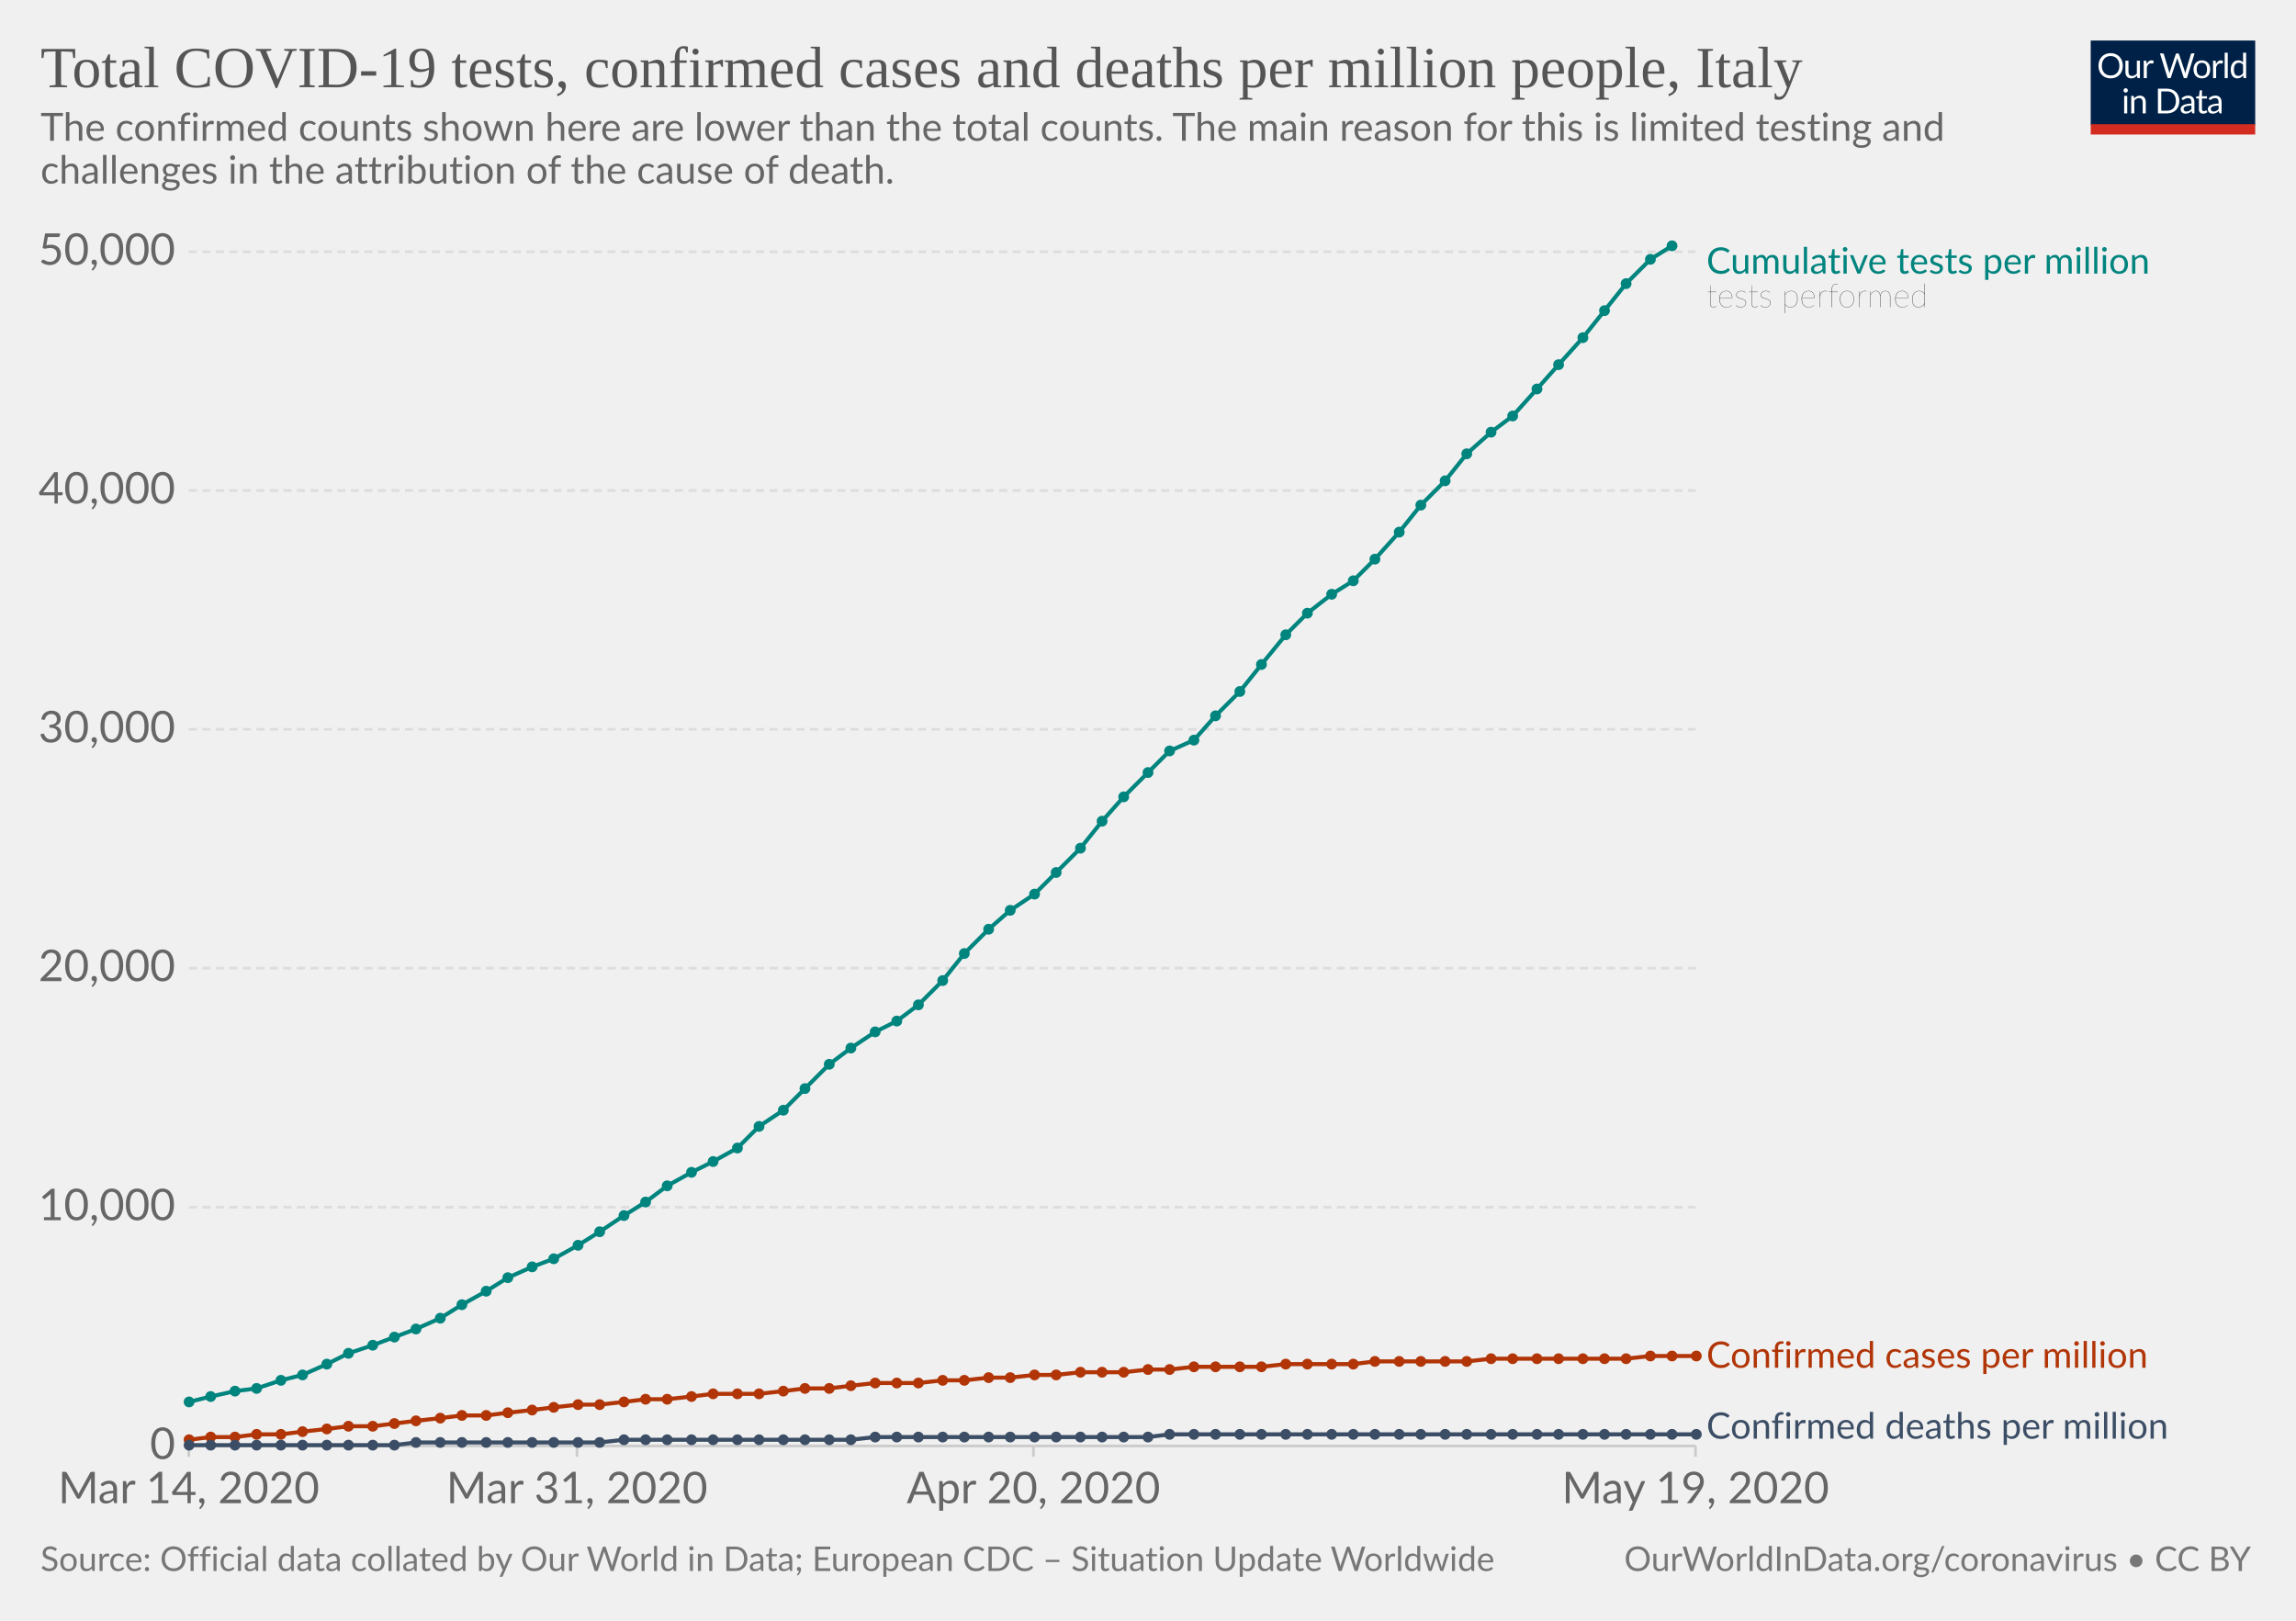
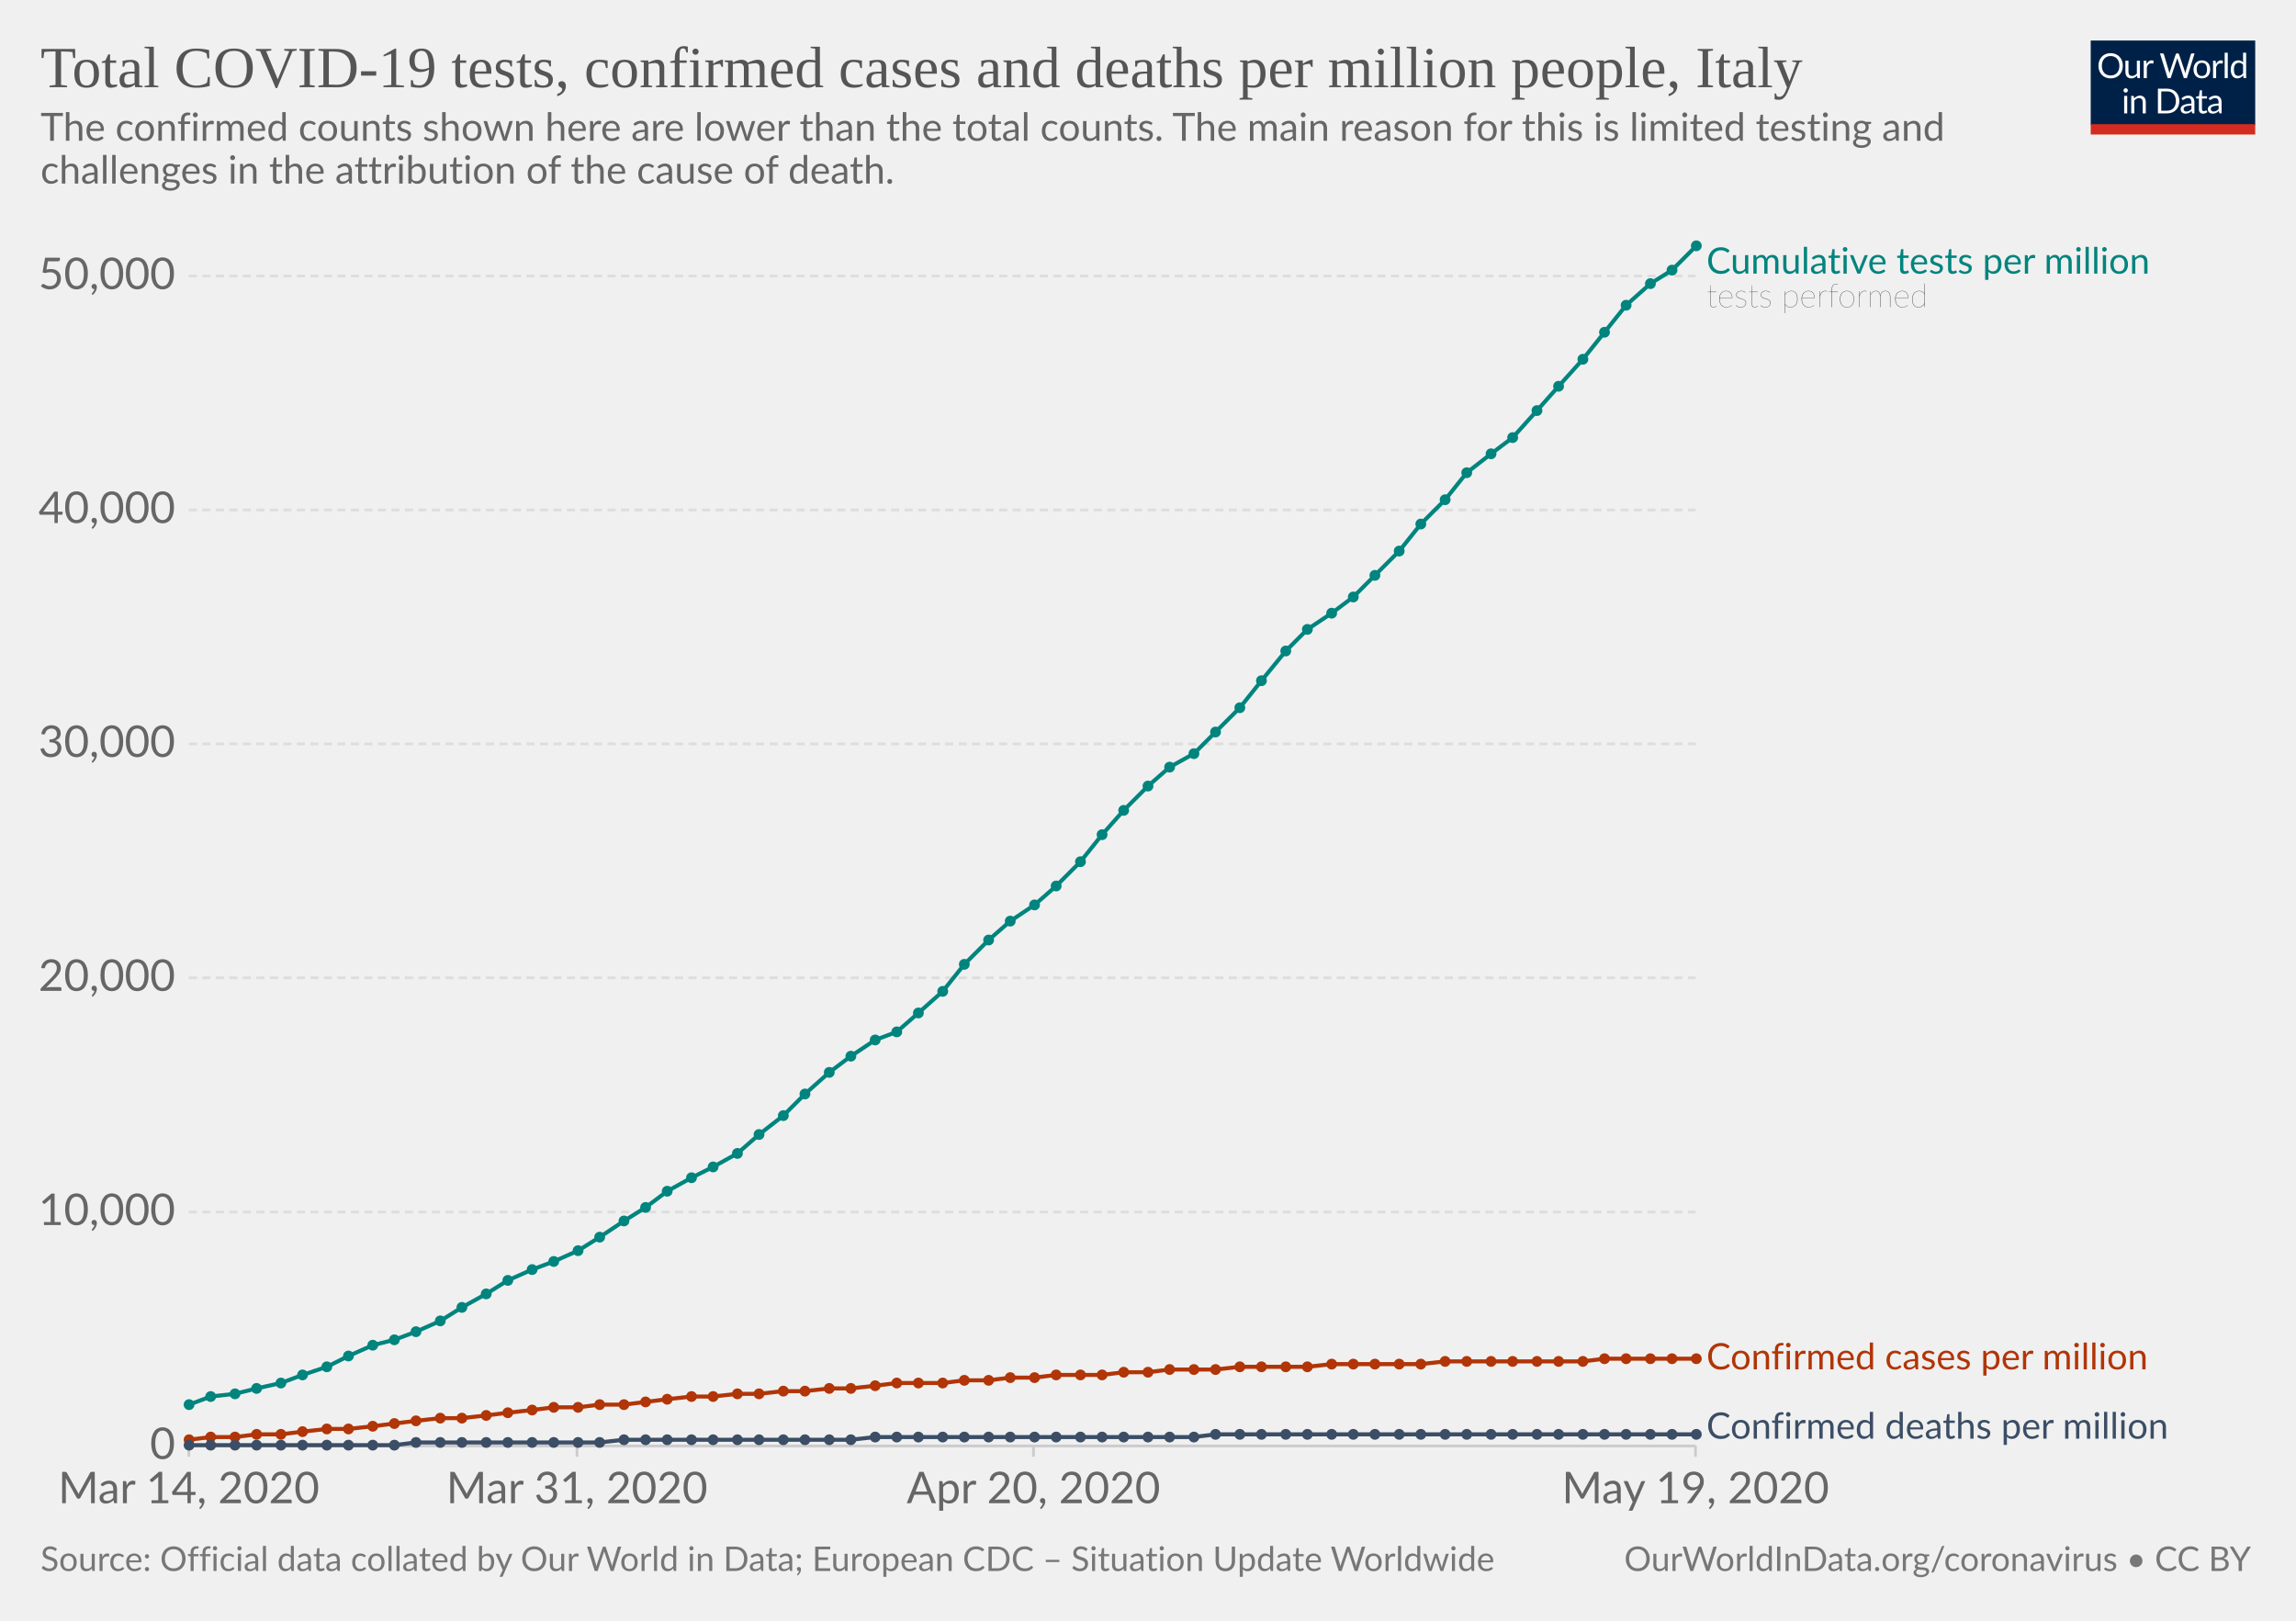
<svg xmlns="http://www.w3.org/2000/svg" version="1.1" style="background-color:#fff;-webkit-font-smoothing:antialiased" width="850" height="600" viewBox="0 0 850 600" font-family="Lato,'Helvetica Neue',Helvetica,Arial,sans-serif" font-size="18" text-rendering="optimizeLegibility">
  <g class="HeaderView">
    <g transform="matrix(.29 0 0 .29 774 15)">
      <svg width="210" height="120" viewBox="0 0 210 120" fill="none">
        <g clip-path="url(#clip0)">
          <path d="M0 0h210v107.89H0V0z" fill="#002147" />
          <path d="M40.98 32.25c0 2.36-.38 4.53-1.12 6.51a14.26 14.26 0 01-8.1 8.4c-1.9.78-4.02 1.17-6.34 1.17-2.31 0-4.42-.39-6.33-1.17a14.31 14.31 0 01-8.08-8.4 18.29 18.29 0 01-1.12-6.51c0-2.36.38-4.53 1.12-6.5.75-1.97 1.8-3.67 3.17-5.1 1.37-1.43 3-2.55 4.9-3.34 1.92-.8 4.03-1.19 6.34-1.19 2.32 0 4.43.4 6.34 1.19 1.92.8 3.56 1.9 4.93 3.34a14.87 14.87 0 013.17 5.1 18.1 18.1 0 011.12 6.5zm-4.38 0c0-1.94-.26-3.68-.8-5.22a10.91 10.91 0 00-2.24-3.89 9.68 9.68 0 00-3.52-2.46 11.95 11.95 0 00-4.62-.86c-1.68 0-3.21.28-4.6.86a9.88 9.88 0 00-3.54 2.46 10.91 10.91 0 00-2.24 3.9c-.53 1.53-.8 3.27-.8 5.2 0 1.94.27 3.68.8 5.22a11.17 11.17 0 002.24 3.9 10.01 10.01 0 003.55 2.44c1.38.56 2.9.83 4.6.83 1.7 0 3.24-.27 4.61-.83a9.8 9.8 0 003.52-2.44 11.17 11.17 0 002.25-3.9c.53-1.54.8-3.28.8-5.21zm26.22-6.54V48H60.5c-.56 0-.9-.27-1.05-.81l-.31-2.4a12.45 12.45 0 01-3.26 2.6c-1.2.64-2.58.96-4.13.96-1.22 0-2.3-.2-3.24-.6a6.52 6.52 0 01-2.33-1.7 7.37 7.37 0 01-1.43-2.67c-.3-1.04-.46-2.2-.46-3.45V25.7h3.91v14.22c0 1.68.38 2.99 1.15 3.91.77.93 1.96 1.39 3.54 1.39 1.16 0 2.24-.27 3.23-.82a10.42 10.42 0 002.8-2.28V25.7h3.91zm8.61 4.47a9.94 9.94 0 012.6-3.56 5.64 5.64 0 013.76-1.3c.47 0 .92.05 1.34.15.44.1.83.27 1.17.49L80 28.88c-.09.37-.3.55-.66.55-.2 0-.5-.04-.9-.13a6.21 6.21 0 00-3.24.18c-.54.2-1.03.5-1.47.92-.42.4-.81.9-1.17 1.5-.33.58-.64 1.26-.92 2.02V48h-3.94V25.71h2.25c.42 0 .72.08.88.25.16.16.27.44.33.83l.26 3.39zm61.16-13.7L122.75 48h-3.82l-7.99-24.05a21.95 21.95 0 01-.42-1.58 38.36 38.36 0 01-.44 1.58L102.05 48h-3.83L88.4 16.47h3.54c.38 0 .7.1.95.29.26.2.43.43.5.73l6.52 21.9c.1.4.2.83.28 1.28.1.46.2.94.29 1.46l.3-1.46c.12-.47.25-.9.38-1.27l7.41-21.91c.1-.25.26-.48.51-.69.27-.22.58-.33.95-.33h1.23c.38 0 .69.1.92.29.24.2.41.43.53.73l7.4 21.9a28.4 28.4 0 01.68 2.62 29.52 29.52 0 01.52-2.61l6.54-21.91c.07-.27.23-.5.48-.7.27-.21.58-.32.95-.32h3.32zm9.35 8.88c1.63 0 3.1.27 4.4.82a9.43 9.43 0 015.46 5.94c.5 1.4.74 2.98.74 4.73 0 1.76-.25 3.34-.74 4.75a9.43 9.43 0 01-5.46 5.92c-1.3.52-2.77.79-4.4.79-1.64 0-3.12-.27-4.44-.8a9.42 9.42 0 01-3.35-2.3c-.92-1-1.63-2.2-2.13-3.61-.49-1.41-.73-3-.73-4.75s.24-3.33.73-4.73c.5-1.43 1.2-2.64 2.13-3.63.93-1 2.04-1.77 3.35-2.31 1.32-.55 2.8-.82 4.44-.82zm0 19.89c2.2 0 3.84-.73 4.93-2.2 1.08-1.48 1.63-3.54 1.63-6.18 0-2.66-.55-4.72-1.63-6.2-1.09-1.49-2.73-2.23-4.93-2.23-1.12 0-2.09.2-2.93.57-.82.39-1.5.94-2.06 1.65-.55.72-.96 1.61-1.24 2.67-.26 1.04-.4 2.22-.4 3.54 0 2.64.55 4.7 1.64 6.18 1.1 1.47 2.76 2.2 4.99 2.2zm17.97-15.07a9.94 9.94 0 012.6-3.56 5.64 5.64 0 013.76-1.3c.47 0 .91.05 1.34.15.44.1.83.27 1.16.49l-.28 2.92c-.09.37-.31.55-.66.55-.2 0-.5-.04-.9-.13a6.2 6.2 0 00-3.24.18c-.54.2-1.03.5-1.47.92-.43.4-.82.9-1.17 1.5a13.1 13.1 0 00-.92 2.02V48h-3.94V25.71h2.24c.43 0 .72.08.88.25.17.16.28.44.33.83l.27 3.39zm15.04-14.59V48h-3.92V15.6h3.92zm19.55 15.43a6.22 6.22 0 00-2.38-2.05 6.7 6.7 0 00-2.86-.6c-2.07 0-3.66.75-4.77 2.23-1.12 1.48-1.68 3.6-1.68 6.33 0 1.46.13 2.7.38 3.74a7.29 7.29 0 001.1 2.56 4.35 4.35 0 001.78 1.45c.7.3 1.5.46 2.4.46 1.29 0 2.41-.3 3.36-.88a9.6 9.6 0 002.67-2.49V31.02zm3.91-15.43V48h-2.33c-.56 0-.9-.27-1.06-.81l-.35-2.71a12.13 12.13 0 01-3.25 2.77 8.28 8.28 0 01-4.23 1.06 7.31 7.31 0 01-6.14-2.9c-.73-.96-1.3-2.15-1.69-3.57a18.35 18.35 0 01.07-9.48 11.29 11.29 0 011.89-3.7 8.7 8.7 0 017.06-3.34 7.96 7.96 0 016.12 2.62V15.59h3.91zM46.61 70.71V93H42.7V70.71h3.91zm.84-7c0 .39-.08.75-.24 1.09-.15.32-.35.61-.62.88-.25.25-.55.44-.9.59a2.67 2.67 0 01-2.16 0 2.9 2.9 0 01-1.45-1.47 2.67 2.67 0 010-2.16c.15-.35.35-.65.6-.9.25-.27.53-.47.85-.62a2.67 2.67 0 012.16 0c.35.15.65.35.9.62.27.25.47.55.62.9.16.34.24.7.24 1.08zm7.97 10.24c.49-.54 1-1.04 1.54-1.48a9.85 9.85 0 013.66-1.84 8.96 8.96 0 015.43.35c.94.4 1.72.97 2.33 1.71.63.74 1.11 1.62 1.43 2.67.32 1.04.49 2.19.49 3.45V93h-3.94V78.81c0-1.69-.4-3-1.17-3.92-.76-.93-1.93-1.4-3.5-1.4-1.15 0-2.24.27-3.25.83-1 .56-1.92 1.31-2.77 2.27V93h-3.94V70.71h2.35c.56 0 .9.28 1.04.82l.3 2.42zm57.7 3.3c0 2.36-.37 4.5-1.11 6.44a14.3 14.3 0 01-3.17 4.98c-1.37 1.37-3 2.45-4.93 3.2-1.9.76-4.02 1.13-6.33 1.13H85.8V61.47h11.77c2.31 0 4.42.39 6.33 1.15a13.8 13.8 0 018.1 8.18 17.75 17.75 0 011.12 6.45zm-4.37 0c0-1.94-.26-3.67-.8-5.2a10.94 10.94 0 00-2.23-3.87 9.57 9.57 0 00-3.53-2.42 12.23 12.23 0 00-4.61-.83h-7.5v24.62h7.5c1.7 0 3.24-.28 4.61-.84a9.7 9.7 0 003.53-2.4 10.94 10.94 0 002.24-3.87c.53-1.53.8-3.26.8-5.2zm19.8 5.72c-1.8.06-3.34.2-4.62.44-1.26.22-2.3.51-3.1.88-.8.36-1.37.8-1.74 1.3-.35.5-.53 1.05-.53 1.67 0 .58.1 1.1.3 1.52a3 3 0 00.76 1.05c.34.27.73.46 1.17.6.45.11.94.17 1.45.17a7.28 7.28 0 003.5-.81 11.95 11.95 0 002.82-2.2v-4.62zm-12.65-9.11a12.73 12.73 0 013.98-2.66c1.43-.59 3-.88 4.73-.88 1.25 0 2.36.2 3.33.61a6.81 6.81 0 013.94 4.38c.33 1.04.5 2.19.5 3.43V93h-1.74a1.8 1.8 0 01-.88-.18c-.2-.13-.36-.38-.48-.74l-.44-2.12c-.59.55-1.16 1.03-1.72 1.46a9.48 9.48 0 01-3.74 1.7c-.69.15-1.46.23-2.3.23-.87 0-1.69-.12-2.45-.35a5.34 5.34 0 01-3.34-2.93 6.64 6.64 0 01-.49-2.64c0-.88.25-1.72.73-2.53a6.33 6.33 0 012.35-2.17c1.09-.63 2.5-1.15 4.25-1.54 1.75-.41 3.89-.65 6.42-.7v-1.75c0-1.73-.37-3.03-1.12-3.91-.75-.9-1.84-1.34-3.28-1.34-.97 0-1.78.12-2.44.37-.64.23-1.2.5-1.7.81l-1.23.82c-.33.23-.67.35-1 .35-.27 0-.5-.07-.69-.2a2.1 2.1 0 01-.48-.53l-.7-1.25zm27.67 19.5c-1.76 0-3.12-.5-4.07-1.48-.94-.98-1.41-2.4-1.41-4.25V74h-2.68a.9.9 0 01-.6-.2c-.16-.14-.24-.36-.24-.66v-1.56l3.65-.46.9-6.89c.05-.22.14-.4.29-.52a.88.88 0 01.62-.22H142v7.67h6.44V74h-6.44v13.38c0 .94.22 1.63.68 2.09.45.45 1.04.68 1.76.68a3.21 3.21 0 001.85-.53l.55-.35c.16-.12.3-.18.41-.18.2 0 .4.13.55.38l1.15 1.87a7.45 7.45 0 01-2.44 1.5c-.96.35-1.94.52-2.95.52zm19.68-10.4c-1.8.07-3.34.21-4.62.45-1.26.22-2.3.51-3.1.88-.8.36-1.37.8-1.74 1.3-.35.5-.53 1.05-.53 1.67 0 .58.1 1.1.3 1.52.18.42.44.77.76 1.05.34.27.73.46 1.17.6.45.11.94.17 1.45.17a7.3 7.3 0 003.5-.81 12.04 12.04 0 002.82-2.2v-4.62zm-12.65-9.1a12.72 12.72 0 013.99-2.66c1.42-.59 3-.88 4.72-.88 1.25 0 2.36.2 3.33.61a6.81 6.81 0 013.94 4.38c.33 1.04.5 2.19.5 3.43V93h-1.74a1.8 1.8 0 01-.88-.18c-.2-.13-.36-.38-.48-.74l-.44-2.12c-.59.55-1.16 1.03-1.72 1.46a9.48 9.48 0 01-3.74 1.7c-.69.15-1.46.23-2.3.23-.87 0-1.69-.12-2.45-.35a5.33 5.33 0 01-3.34-2.93 6.62 6.62 0 01-.49-2.64c0-.88.25-1.72.73-2.53a6.33 6.33 0 012.35-2.17c1.09-.63 2.5-1.15 4.25-1.54 1.74-.41 3.89-.65 6.42-.7v-1.75c0-1.73-.37-3.03-1.12-3.91-.75-.9-1.84-1.34-3.28-1.34-.97 0-1.78.12-2.44.37-.64.23-1.2.5-1.7.81-.46.3-.87.57-1.22.82-.34.23-.68.35-1.02.35-.26 0-.49-.07-.68-.2-.19-.14-.35-.32-.48-.53l-.7-1.25z" fill="#fff" />
          <path fill="#D42B21" d="M0 106.79h210V120H0z" />
        </g>
        <defs>
          <clipPath id="clip0">
            <path fill="#fff" d="M0 0h210v120H0z" />
          </clipPath>
        </defs>
      </svg>
    </g>
    <a href="https://ourworldindata.org/grapher/covid-tests-cases-deaths-per-million" target="_blank" font-family="&quot;Playfair Display&quot;,Georgia,&quot;Times New Roman&quot;,serif">
      <text font-size="21.6" x="15" y="32.3" fill="#555">
        <tspan x="15" y="32.28">Total COVID-19 tests, confirmed cases and deaths per million people, Italy</tspan>
      </text>
    </a>
    <text font-size="14.4" x="15" y="52.1" fill="#666">
      <tspan x="15" y="52.12">The confirmed counts shown here are lower than the total counts. The main reason for this is limited testing and</tspan>
      <tspan x="15" y="67.96">challenges in the attribution of the cause of death.</tspan>
    </text>
  </g>
  <g class="LineChart">
    <defs>
      <clipPath id="a">
        <path d="M59.9 0h830v932h-830z" />
      </clipPath>
    </defs>
    <g class="AxisBoxView">
      <g class="HorizontalAxis">
        <path stroke="#ccc" d="M69.9 535.3v4M213.6 535.3v4M382.6 535.3v4M627.7 535.3v4" />
        <text x="69.9" y="556.5" fill="#666" text-anchor="middle" font-size="16.2">Mar 14, 2020</text>
        <text x="213.6" y="556.5" fill="#666" text-anchor="middle" font-size="16.2">Mar 31, 2020</text>
        <text x="382.6" y="556.5" fill="#666" text-anchor="middle" font-size="16.2">Apr 20, 2020</text>
        <text x="627.7" y="556.5" fill="#666" text-anchor="middle" font-size="16.2">May 19, 2020</text>
      </g>
      <g class="VerticalAxis" fill="#666" dominant-baseline="middle" text-anchor="end" font-size="16.2">
        <text x="64.9" y="535.3">0</text>
-         <text x="64.9" y="446.9">10,000</text>
-         <text x="64.9" y="358.4">20,000</text>
-         <text x="64.9" y="270">30,000</text>
-         <text x="64.9" y="181.6">40,000</text>
-         <text x="64.9" y="93.2">50,000</text>
+         <text x="64.9" y="448.7">10,000</text>
+         <text x="64.9" y="362">20,000</text>
+         <text x="64.9" y="275.4">30,000</text>
+         <text x="64.9" y="188.8">40,000</text>
+         <text x="64.9" y="102.2">50,000</text>
      </g>
      <g class="AxisGridLines">
        <path stroke="#ccc" d="M69.9 535.3h557.84" />
-         <path stroke="#ddd" stroke-dasharray="3,2" d="M69.9 446.9h557.84M69.9 358.4h557.84M69.9 270h557.84M69.9 181.6h557.84M69.9 93.2h557.84" />
+         <path stroke="#ddd" stroke-dasharray="3,2" d="M69.9 448.7h557.84M69.9 362h557.84M69.9 275.4h557.84M69.9 188.8h557.84M69.9 102.2h557.84" />
      </g>
    </g>
    <g clip-path="url(#a)">
      <g class="HeightedLegend" cursor="default">
        <g class="legendMark">
          <text font-size="13.5" x="631.7" y="101.3" fill="#00847E">
            <tspan x="631.74" y="101.3">Cumulative tests per million</tspan>
          </text>
          <text font-size="12.15" x="631.7" y="113.7" fill="#333" class="textAnnotation" font-weight="lighter">
            <tspan x="631.74" y="113.72">tests performed</tspan>
          </text>
        </g>
        <g class="legendMark">
-           <text font-size="13.5" x="631.7" y="506.4" fill="#B13507">
-             <tspan x="631.74" y="506.35">Confirmed cases per million</tspan>
+           <text font-size="13.5" x="631.7" y="506.9" fill="#B13507">
+             <tspan x="631.74" y="506.95">Confirmed cases per million</tspan>
          </text>
        </g>
        <g class="legendMark">
          <text font-size="13.5" x="631.7" y="532.6" fill="#3C4E66">
            <tspan x="631.74" y="532.6">Confirmed deaths per million</tspan>
          </text>
        </g>
      </g>
      <g class="Lines">
        <g class="key-Italy_1">
-           <path stroke="#B13507" stroke-linecap="round" d="M70 533l8-1h9l8-1h9l8-1 9-1 8-1h9l8-1 8-1 9-1 8-1h9l8-1 9-1 8-1 9-1h8l9-1 8-1h8l9-1 8-1h17l9-1 8-1h9l8-1 9-1h16l9-1h8l9-1h8l9-1h8l9-1h16l9-1h8l9-1h25l9-1h25l8-1h34l9-1h50l9-1h17" fill="none" stroke-width="1.5" />
+           <path stroke="#B13507" stroke-linecap="round" d="M70 533l8-1h9l8-1h9l8-1 9-1h8l9-1 8-1 8-1 9-1h8l9-1 8-1 9-1 8-1h9l8-1h9l8-1 8-1 9-1h8l9-1h8l9-1h8l9-1h8l9-1 8-1h17l8-1h9l8-1h9l8-1h17l8-1h9l8-1h17l9-1h25l9-1h33l9-1h51l8-1h34" fill="none" stroke-width="1.5" />
          <g fill="#B13507">
            <circle cx="70" cy="533" r="2" />
            <circle cx="78" cy="532" r="2" />
            <circle cx="87" cy="532" r="2" />
            <circle cx="95" cy="531" r="2" />
            <circle cx="104" cy="531" r="2" />
            <circle cx="112" cy="530" r="2" />
            <circle cx="121" cy="529" r="2" />
-             <circle cx="129" cy="528" r="2" />
+             <circle cx="129" cy="529" r="2" />
            <circle cx="138" cy="528" r="2" />
            <circle cx="146" cy="527" r="2" />
            <circle cx="154" cy="526" r="2" />
            <circle cx="163" cy="525" r="2" />
-             <circle cx="171" cy="524" r="2" />
+             <circle cx="171" cy="525" r="2" />
            <circle cx="180" cy="524" r="2" />
            <circle cx="188" cy="523" r="2" />
            <circle cx="197" cy="522" r="2" />
            <circle cx="205" cy="521" r="2" />
-             <circle cx="214" cy="520" r="2" />
+             <circle cx="214" cy="521" r="2" />
            <circle cx="222" cy="520" r="2" />
-             <circle cx="231" cy="519" r="2" />
-             <circle cx="239" cy="518" r="2" />
+             <circle cx="231" cy="520" r="2" />
+             <circle cx="239" cy="519" r="2" />
            <circle cx="247" cy="518" r="2" />
            <circle cx="256" cy="517" r="2" />
-             <circle cx="264" cy="516" r="2" />
+             <circle cx="264" cy="517" r="2" />
            <circle cx="273" cy="516" r="2" />
            <circle cx="281" cy="516" r="2" />
            <circle cx="290" cy="515" r="2" />
-             <circle cx="298" cy="514" r="2" />
+             <circle cx="298" cy="515" r="2" />
            <circle cx="307" cy="514" r="2" />
-             <circle cx="315" cy="513" r="2" />
-             <circle cx="324" cy="512" r="2" />
+             <circle cx="315" cy="514" r="2" />
+             <circle cx="324" cy="513" r="2" />
            <circle cx="332" cy="512" r="2" />
            <circle cx="340" cy="512" r="2" />
-             <circle cx="349" cy="511" r="2" />
+             <circle cx="349" cy="512" r="2" />
            <circle cx="357" cy="511" r="2" />
-             <circle cx="366" cy="510" r="2" />
+             <circle cx="366" cy="511" r="2" />
            <circle cx="374" cy="510" r="2" />
-             <circle cx="383" cy="509" r="2" />
+             <circle cx="383" cy="510" r="2" />
            <circle cx="391" cy="509" r="2" />
-             <circle cx="400" cy="508" r="2" />
-             <circle cx="408" cy="508" r="2" />
+             <circle cx="400" cy="509" r="2" />
+             <circle cx="408" cy="509" r="2" />
            <circle cx="416" cy="508" r="2" />
-             <circle cx="425" cy="507" r="2" />
+             <circle cx="425" cy="508" r="2" />
            <circle cx="433" cy="507" r="2" />
-             <circle cx="442" cy="506" r="2" />
-             <circle cx="450" cy="506" r="2" />
+             <circle cx="442" cy="507" r="2" />
+             <circle cx="450" cy="507" r="2" />
            <circle cx="459" cy="506" r="2" />
            <circle cx="467" cy="506" r="2" />
-             <circle cx="476" cy="505" r="2" />
-             <circle cx="484" cy="505" r="2" />
+             <circle cx="476" cy="506" r="2" />
+             <circle cx="484" cy="506" r="2" />
            <circle cx="493" cy="505" r="2" />
            <circle cx="501" cy="505" r="2" />
-             <circle cx="509" cy="504" r="2" />
-             <circle cx="518" cy="504" r="2" />
-             <circle cx="526" cy="504" r="2" />
+             <circle cx="509" cy="505" r="2" />
+             <circle cx="518" cy="505" r="2" />
+             <circle cx="526" cy="505" r="2" />
            <circle cx="535" cy="504" r="2" />
            <circle cx="543" cy="504" r="2" />
-             <circle cx="552" cy="503" r="2" />
-             <circle cx="560" cy="503" r="2" />
-             <circle cx="569" cy="503" r="2" />
-             <circle cx="577" cy="503" r="2" />
-             <circle cx="586" cy="503" r="2" />
+             <circle cx="552" cy="504" r="2" />
+             <circle cx="560" cy="504" r="2" />
+             <circle cx="569" cy="504" r="2" />
+             <circle cx="577" cy="504" r="2" />
+             <circle cx="586" cy="504" r="2" />
            <circle cx="594" cy="503" r="2" />
            <circle cx="602" cy="503" r="2" />
-             <circle cx="611" cy="502" r="2" />
-             <circle cx="619" cy="502" r="2" />
-             <circle cx="628" cy="502" r="2" />
+             <circle cx="611" cy="503" r="2" />
+             <circle cx="619" cy="503" r="2" />
+             <circle cx="628" cy="503" r="2" />
          </g>
        </g>
        <g class="key-Italy_2">
-           <path stroke="#3C4E66" stroke-linecap="round" d="M70 535h76l8-1h68l9-1h84l9-1h101l8-1h195" fill="none" stroke-width="1.5" />
+           <path stroke="#3C4E66" stroke-linecap="round" d="M70 535h76l8-1h68l9-1h84l9-1h118l8-1h178" fill="none" stroke-width="1.5" />
          <g fill="#3C4E66">
            <circle cx="70" cy="535" r="2" />
            <circle cx="78" cy="535" r="2" />
            <circle cx="87" cy="535" r="2" />
            <circle cx="95" cy="535" r="2" />
            <circle cx="104" cy="535" r="2" />
            <circle cx="112" cy="535" r="2" />
            <circle cx="121" cy="535" r="2" />
            <circle cx="129" cy="535" r="2" />
            <circle cx="138" cy="535" r="2" />
            <circle cx="146" cy="535" r="2" />
            <circle cx="154" cy="534" r="2" />
            <circle cx="163" cy="534" r="2" />
            <circle cx="171" cy="534" r="2" />
            <circle cx="180" cy="534" r="2" />
            <circle cx="188" cy="534" r="2" />
            <circle cx="197" cy="534" r="2" />
            <circle cx="205" cy="534" r="2" />
            <circle cx="214" cy="534" r="2" />
            <circle cx="222" cy="534" r="2" />
            <circle cx="231" cy="533" r="2" />
            <circle cx="239" cy="533" r="2" />
            <circle cx="247" cy="533" r="2" />
            <circle cx="256" cy="533" r="2" />
            <circle cx="264" cy="533" r="2" />
            <circle cx="273" cy="533" r="2" />
            <circle cx="281" cy="533" r="2" />
            <circle cx="290" cy="533" r="2" />
            <circle cx="298" cy="533" r="2" />
            <circle cx="307" cy="533" r="2" />
            <circle cx="315" cy="533" r="2" />
            <circle cx="324" cy="532" r="2" />
            <circle cx="332" cy="532" r="2" />
            <circle cx="340" cy="532" r="2" />
            <circle cx="349" cy="532" r="2" />
            <circle cx="357" cy="532" r="2" />
            <circle cx="366" cy="532" r="2" />
            <circle cx="374" cy="532" r="2" />
            <circle cx="383" cy="532" r="2" />
            <circle cx="391" cy="532" r="2" />
            <circle cx="400" cy="532" r="2" />
            <circle cx="408" cy="532" r="2" />
            <circle cx="416" cy="532" r="2" />
            <circle cx="425" cy="532" r="2" />
-             <circle cx="433" cy="531" r="2" />
-             <circle cx="442" cy="531" r="2" />
+             <circle cx="433" cy="532" r="2" />
+             <circle cx="442" cy="532" r="2" />
            <circle cx="450" cy="531" r="2" />
            <circle cx="459" cy="531" r="2" />
            <circle cx="467" cy="531" r="2" />
            <circle cx="476" cy="531" r="2" />
            <circle cx="484" cy="531" r="2" />
            <circle cx="493" cy="531" r="2" />
            <circle cx="501" cy="531" r="2" />
            <circle cx="509" cy="531" r="2" />
            <circle cx="518" cy="531" r="2" />
            <circle cx="526" cy="531" r="2" />
            <circle cx="535" cy="531" r="2" />
            <circle cx="543" cy="531" r="2" />
            <circle cx="552" cy="531" r="2" />
            <circle cx="560" cy="531" r="2" />
            <circle cx="569" cy="531" r="2" />
            <circle cx="577" cy="531" r="2" />
            <circle cx="586" cy="531" r="2" />
            <circle cx="594" cy="531" r="2" />
            <circle cx="602" cy="531" r="2" />
            <circle cx="611" cy="531" r="2" />
            <circle cx="619" cy="531" r="2" />
            <circle cx="628" cy="531" r="2" />
          </g>
        </g>
        <g class="key-Italy_0">
-           <path stroke="#00847E" stroke-linecap="round" d="M70 519l8-2 9-2 8-1 9-3 8-2 9-4 8-4 9-3 8-3 8-3 9-4 8-5 9-5 8-5 9-4 8-3 9-5 8-5 9-6 8-5 8-6 9-5 8-4 9-5 8-8 9-6 8-8 9-9 8-6 9-6 8-4 8-6 9-9 8-10 9-9 8-7 9-6 8-8 9-9 8-10 8-9 9-9 8-8 9-4 8-9 9-9 8-10 9-11 8-8 9-7 8-5 8-8 9-10 8-10 9-9 8-10 9-8 8-6 9-10 8-9 9-10 8-10 8-10 9-9 8-5" fill="none" stroke-width="1.5" />
+           <path stroke="#00847E" stroke-linecap="round" d="M70 520l8-3 9-1 8-2 9-2 8-3 9-3 8-4 9-4 8-2 8-3 9-4 8-5 9-5 8-5 9-4 8-3 9-4 8-5 9-6 8-5 8-6 9-5 8-4 9-5 8-7 9-7 8-8 9-8 8-6 9-6 8-3 8-7 9-8 8-10 9-9 8-7 9-6 8-7 9-9 8-10 8-9 9-9 8-7 9-5 8-8 9-9 8-10 9-11 8-8 9-6 8-6 8-8 9-9 8-10 9-9 8-10 9-7 8-6 9-10 8-9 9-10 8-10 8-10 9-8 8-5 9-9" fill="none" stroke-width="1.5" />
          <g fill="#00847E">
-             <circle cx="70" cy="519" r="2" />
+             <circle cx="70" cy="520" r="2" />
            <circle cx="78" cy="517" r="2" />
-             <circle cx="87" cy="515" r="2" />
+             <circle cx="87" cy="516" r="2" />
            <circle cx="95" cy="514" r="2" />
-             <circle cx="104" cy="511" r="2" />
+             <circle cx="104" cy="512" r="2" />
            <circle cx="112" cy="509" r="2" />
-             <circle cx="121" cy="505" r="2" />
-             <circle cx="129" cy="501" r="2" />
+             <circle cx="121" cy="506" r="2" />
+             <circle cx="129" cy="502" r="2" />
            <circle cx="138" cy="498" r="2" />
-             <circle cx="146" cy="495" r="2" />
-             <circle cx="154" cy="492" r="2" />
-             <circle cx="163" cy="488" r="2" />
-             <circle cx="171" cy="483" r="2" />
-             <circle cx="180" cy="478" r="2" />
-             <circle cx="188" cy="473" r="2" />
-             <circle cx="197" cy="469" r="2" />
-             <circle cx="205" cy="466" r="2" />
-             <circle cx="214" cy="461" r="2" />
-             <circle cx="222" cy="456" r="2" />
-             <circle cx="231" cy="450" r="2" />
-             <circle cx="239" cy="445" r="2" />
-             <circle cx="247" cy="439" r="2" />
-             <circle cx="256" cy="434" r="2" />
-             <circle cx="264" cy="430" r="2" />
-             <circle cx="273" cy="425" r="2" />
-             <circle cx="281" cy="417" r="2" />
-             <circle cx="290" cy="411" r="2" />
-             <circle cx="298" cy="403" r="2" />
-             <circle cx="307" cy="394" r="2" />
-             <circle cx="315" cy="388" r="2" />
-             <circle cx="324" cy="382" r="2" />
-             <circle cx="332" cy="378" r="2" />
-             <circle cx="340" cy="372" r="2" />
-             <circle cx="349" cy="363" r="2" />
-             <circle cx="357" cy="353" r="2" />
-             <circle cx="366" cy="344" r="2" />
-             <circle cx="374" cy="337" r="2" />
-             <circle cx="383" cy="331" r="2" />
-             <circle cx="391" cy="323" r="2" />
-             <circle cx="400" cy="314" r="2" />
-             <circle cx="408" cy="304" r="2" />
-             <circle cx="416" cy="295" r="2" />
-             <circle cx="425" cy="286" r="2" />
-             <circle cx="433" cy="278" r="2" />
-             <circle cx="442" cy="274" r="2" />
-             <circle cx="450" cy="265" r="2" />
-             <circle cx="459" cy="256" r="2" />
-             <circle cx="467" cy="246" r="2" />
-             <circle cx="476" cy="235" r="2" />
-             <circle cx="484" cy="227" r="2" />
-             <circle cx="493" cy="220" r="2" />
-             <circle cx="501" cy="215" r="2" />
-             <circle cx="509" cy="207" r="2" />
-             <circle cx="518" cy="197" r="2" />
-             <circle cx="526" cy="187" r="2" />
-             <circle cx="535" cy="178" r="2" />
-             <circle cx="543" cy="168" r="2" />
-             <circle cx="552" cy="160" r="2" />
-             <circle cx="560" cy="154" r="2" />
-             <circle cx="569" cy="144" r="2" />
-             <circle cx="577" cy="135" r="2" />
-             <circle cx="586" cy="125" r="2" />
-             <circle cx="594" cy="115" r="2" />
-             <circle cx="602" cy="105" r="2" />
-             <circle cx="611" cy="96" r="2" />
-             <circle cx="619" cy="91" r="2" />
+             <circle cx="146" cy="496" r="2" />
+             <circle cx="154" cy="493" r="2" />
+             <circle cx="163" cy="489" r="2" />
+             <circle cx="171" cy="484" r="2" />
+             <circle cx="180" cy="479" r="2" />
+             <circle cx="188" cy="474" r="2" />
+             <circle cx="197" cy="470" r="2" />
+             <circle cx="205" cy="467" r="2" />
+             <circle cx="214" cy="463" r="2" />
+             <circle cx="222" cy="458" r="2" />
+             <circle cx="231" cy="452" r="2" />
+             <circle cx="239" cy="447" r="2" />
+             <circle cx="247" cy="441" r="2" />
+             <circle cx="256" cy="436" r="2" />
+             <circle cx="264" cy="432" r="2" />
+             <circle cx="273" cy="427" r="2" />
+             <circle cx="281" cy="420" r="2" />
+             <circle cx="290" cy="413" r="2" />
+             <circle cx="298" cy="405" r="2" />
+             <circle cx="307" cy="397" r="2" />
+             <circle cx="315" cy="391" r="2" />
+             <circle cx="324" cy="385" r="2" />
+             <circle cx="332" cy="382" r="2" />
+             <circle cx="340" cy="375" r="2" />
+             <circle cx="349" cy="367" r="2" />
+             <circle cx="357" cy="357" r="2" />
+             <circle cx="366" cy="348" r="2" />
+             <circle cx="374" cy="341" r="2" />
+             <circle cx="383" cy="335" r="2" />
+             <circle cx="391" cy="328" r="2" />
+             <circle cx="400" cy="319" r="2" />
+             <circle cx="408" cy="309" r="2" />
+             <circle cx="416" cy="300" r="2" />
+             <circle cx="425" cy="291" r="2" />
+             <circle cx="433" cy="284" r="2" />
+             <circle cx="442" cy="279" r="2" />
+             <circle cx="450" cy="271" r="2" />
+             <circle cx="459" cy="262" r="2" />
+             <circle cx="467" cy="252" r="2" />
+             <circle cx="476" cy="241" r="2" />
+             <circle cx="484" cy="233" r="2" />
+             <circle cx="493" cy="227" r="2" />
+             <circle cx="501" cy="221" r="2" />
+             <circle cx="509" cy="213" r="2" />
+             <circle cx="518" cy="204" r="2" />
+             <circle cx="526" cy="194" r="2" />
+             <circle cx="535" cy="185" r="2" />
+             <circle cx="543" cy="175" r="2" />
+             <circle cx="552" cy="168" r="2" />
+             <circle cx="560" cy="162" r="2" />
+             <circle cx="569" cy="152" r="2" />
+             <circle cx="577" cy="143" r="2" />
+             <circle cx="586" cy="133" r="2" />
+             <circle cx="594" cy="123" r="2" />
+             <circle cx="602" cy="113" r="2" />
+             <circle cx="611" cy="105" r="2" />
+             <circle cx="619" cy="100" r="2" />
+             <circle cx="628" cy="91" r="2" />
          </g>
        </g>
      </g>
    </g>
  </g>
  <g class="SourcesFooter" fill="#777">
    <g class="clickable" fill="#777">
      <text font-size="12.6" x="15" y="581.6">
        <tspan x="15" y="581.58">Source: Official data collated by Our World in Data; European CDC – Situation Update Worldwide</tspan>
      </text>
    </g>
    <text font-size="12.6" x="601.3" y="581.6">
      <tspan x="601.27" y="581.58">
        <a target="_blank" href="https://ourworldindata.org/coronavirus" fill="#777">OurWorldInData.org/coronavirus</a> • <a class="cclogo" href="http://creativecommons.org/licenses/by/4.0/deed.en_US" target="_blank" fill="#777">CC BY</a>
      </tspan>
    </text>
  </g>
</svg>
